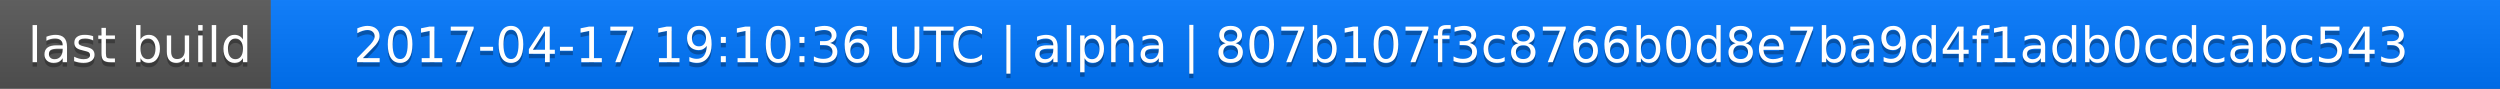
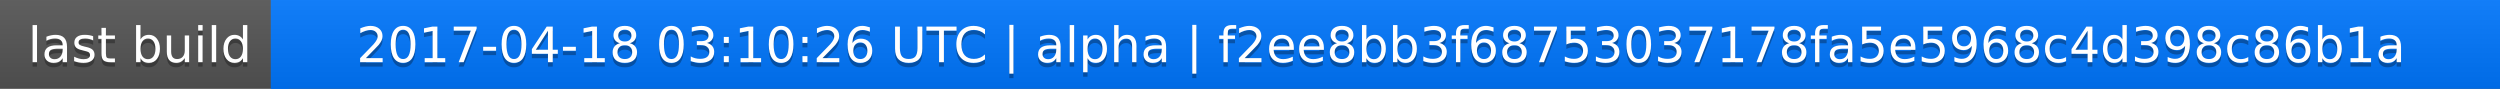
<svg xmlns="http://www.w3.org/2000/svg" width="563" height="20">
  <linearGradient id="a" x2="0" y2="100%">
    <stop offset="0" stop-color="#bbb" stop-opacity=".1" />
    <stop offset="1" stop-opacity=".1" />
  </linearGradient>
  <rect rx="0" width="563" height="20" fill="#555" />
  <rect rx="0" x="61" width="502" height="20" fill="#07f" />
  <path fill="#07f" d="M61 0h4v20h-4z" />
  <rect rx="0" width="563" height="20" fill="url(#a)" />
  <g fill="#fff" text-anchor="middle" font-family="DejaVu Sans,Verdana,Geneva,sans-serif" font-size="11">
    <text x="31.5" y="15" fill="#010101" fill-opacity=".3">last build</text>
    <text x="31.5" y="14">last build</text>
-     <text x="311" y="15" fill="#010101" fill-opacity=".3">2017-04-17 19:10:36 UTC | alpha | 807b107f3c8766b0d8e7ba9d4f1adb0cdcabc543</text>
-     <text x="311" y="14">2017-04-17 19:10:36 UTC | alpha | 807b107f3c8766b0d8e7ba9d4f1adb0cdcabc543</text>
+     <text x="311" y="15" fill="#010101" fill-opacity=".3">2017-04-18 03:10:26 UTC | alpha | f2ee8bb3f68753037178fa5e5968c4d398c86b1a</text>
+     <text x="311" y="14">2017-04-18 03:10:26 UTC | alpha | f2ee8bb3f68753037178fa5e5968c4d398c86b1a</text>
  </g>
</svg>
